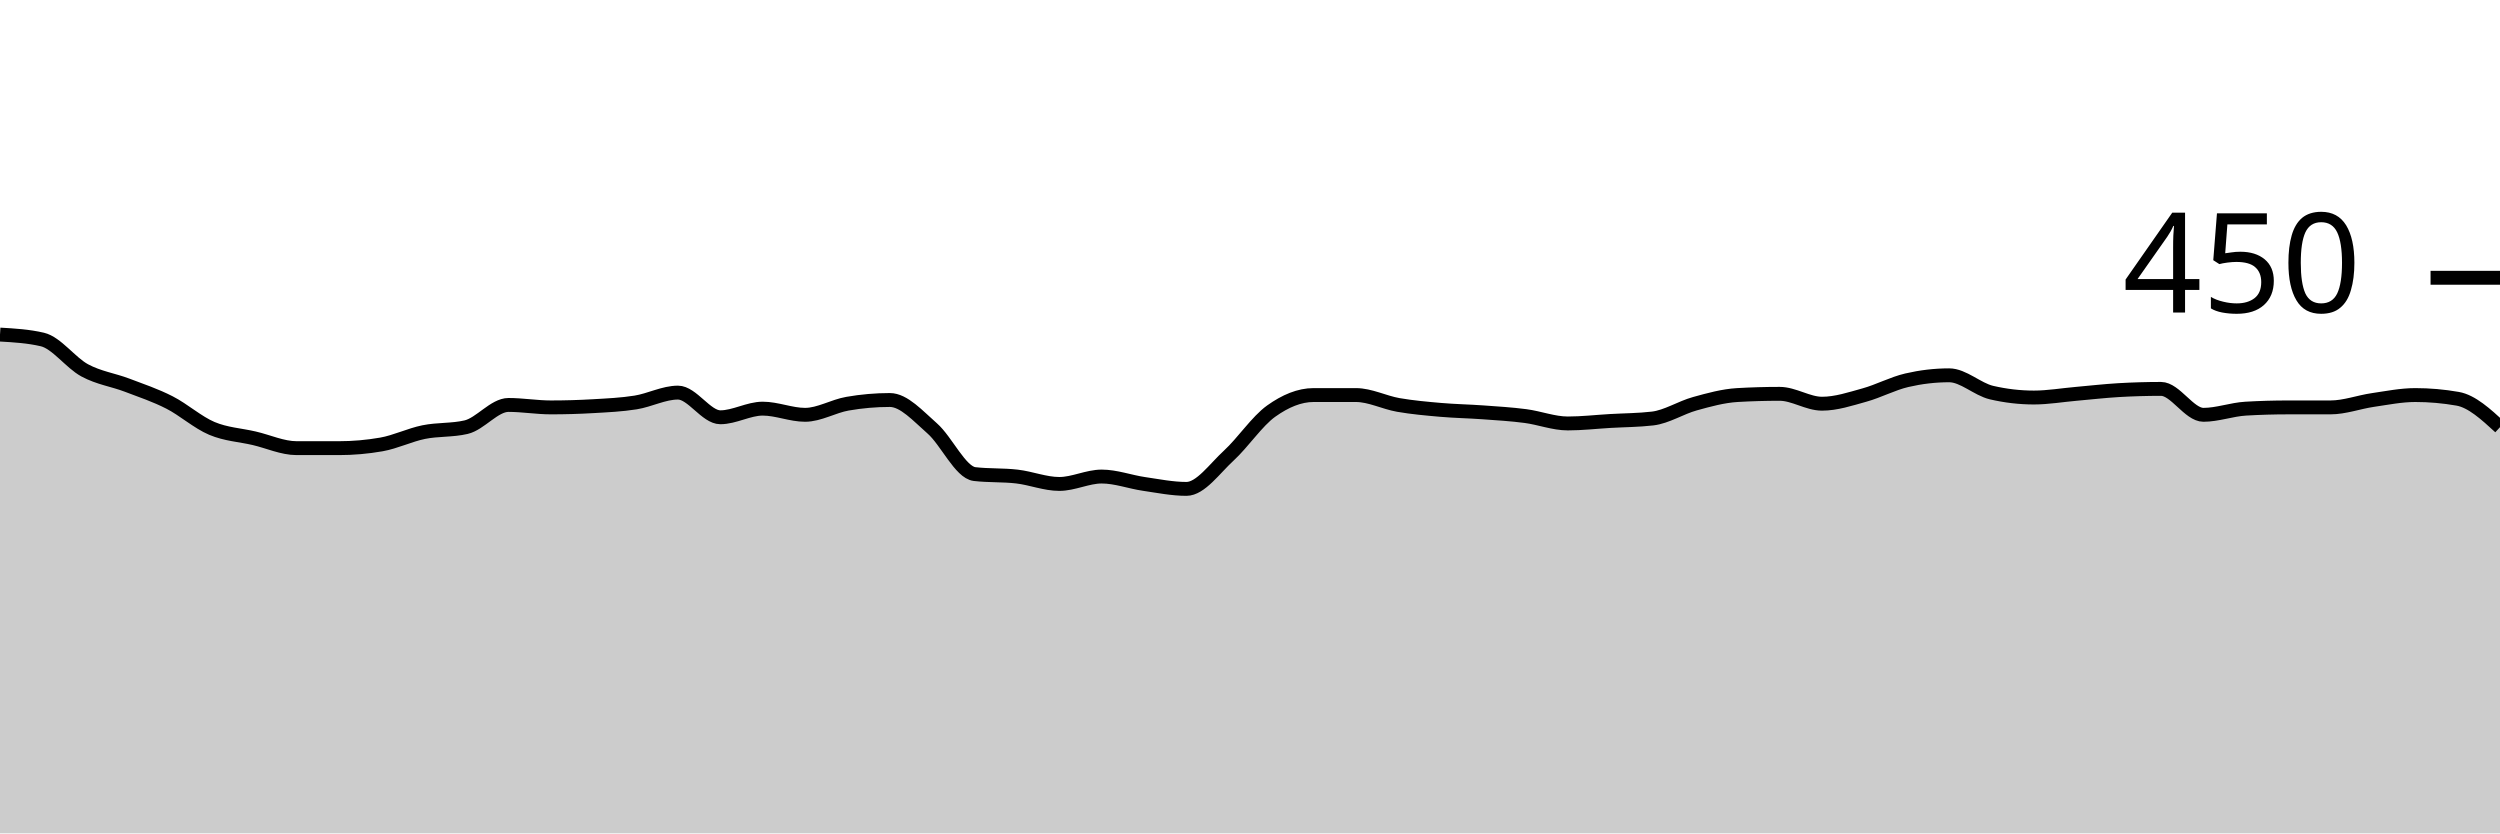
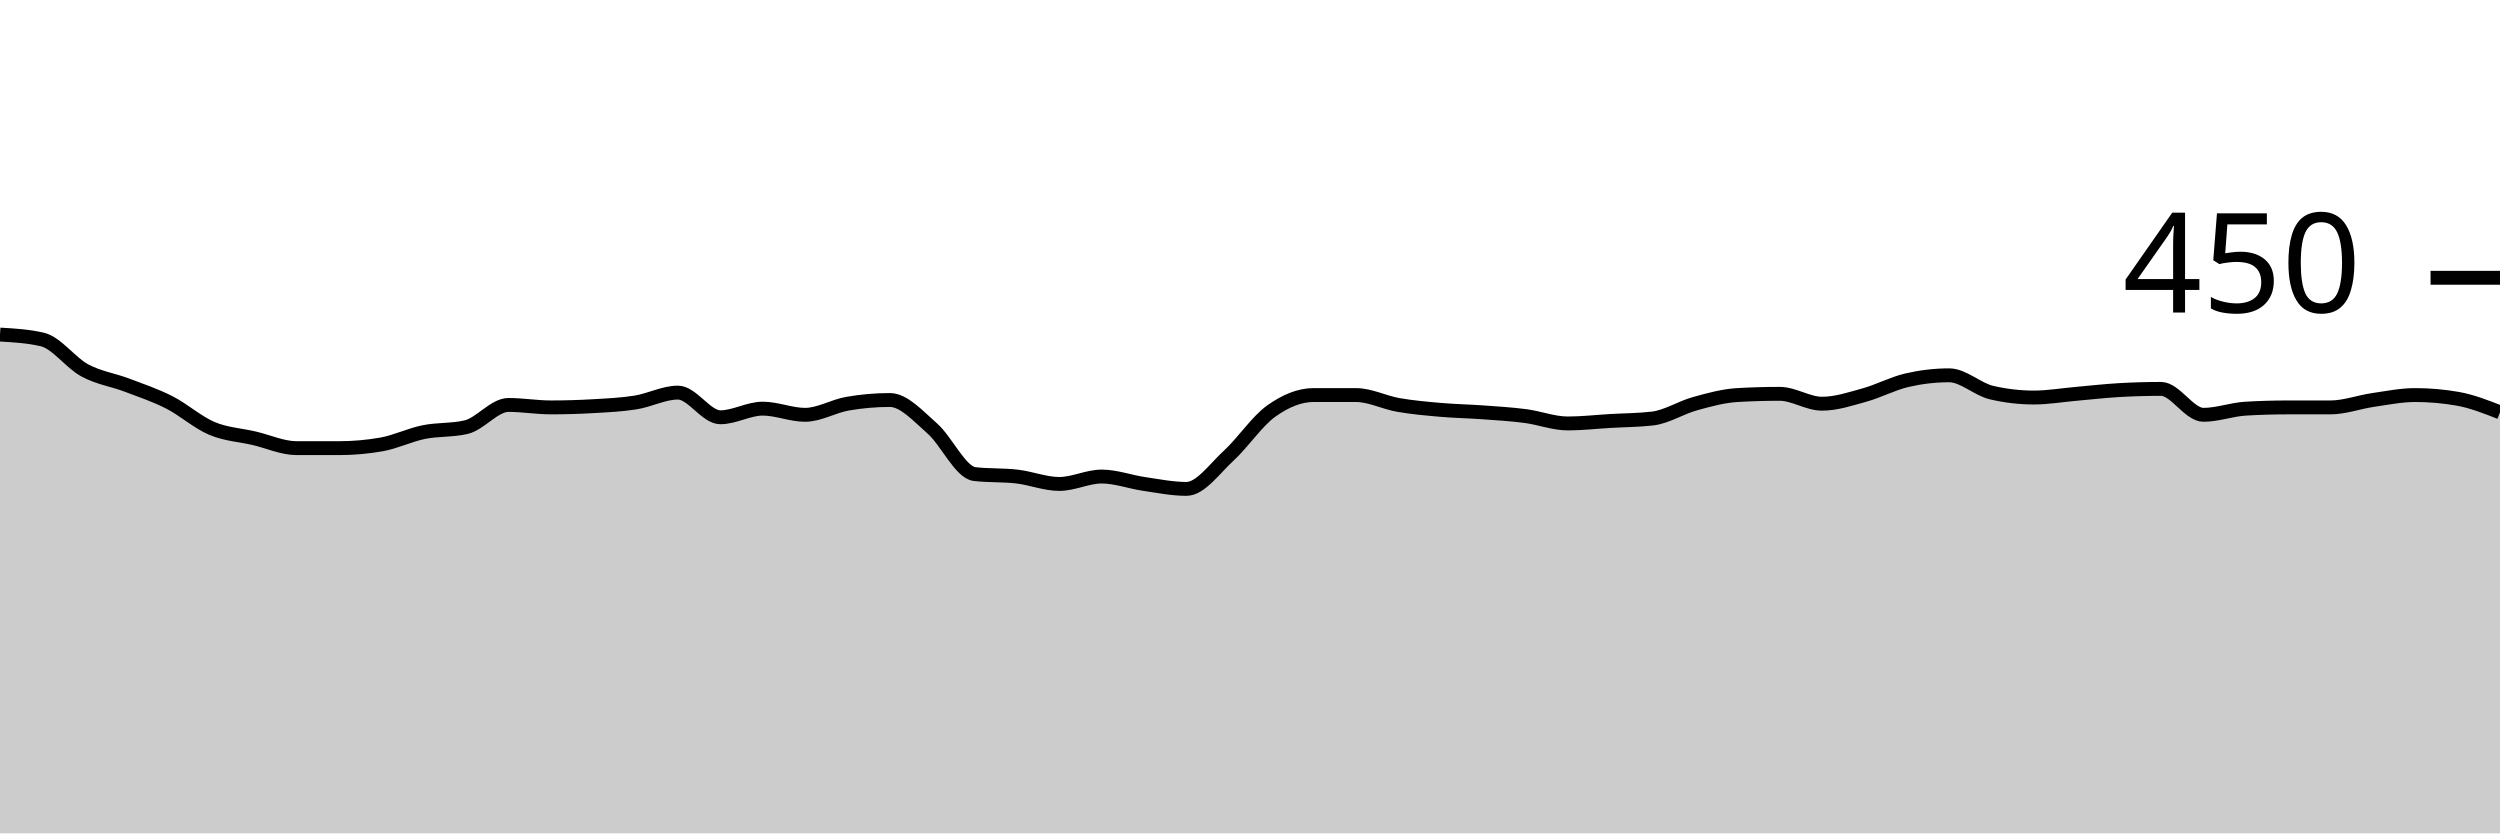
<svg xmlns="http://www.w3.org/2000/svg" viewBox="0 0 180 60">
  <g transform="translate(0,20)">
-     <path class="area" fill="rgba(0, 0, 0, 0.2)" d="M0,4.089C1.017,4.148,2.034,4.207,3.051,4.444C4.068,4.681,5.085,6.119,6.102,6.667C7.119,7.215,8.136,7.348,9.153,7.733C10.169,8.119,11.186,8.459,12.203,8.978C13.22,9.496,14.237,10.415,15.254,10.844C16.271,11.274,17.288,11.319,18.305,11.556C19.322,11.793,20.339,12.267,21.356,12.267C22.373,12.267,23.39,12.267,24.407,12.267C25.424,12.267,26.441,12.178,27.458,12C28.475,11.822,29.492,11.319,30.508,11.111C31.525,10.904,32.542,10.993,33.559,10.756C34.576,10.519,35.593,9.156,36.61,9.156C37.627,9.156,38.644,9.333,39.661,9.333C40.678,9.333,41.695,9.304,42.712,9.244C43.729,9.185,44.746,9.141,45.763,8.978C46.78,8.815,47.797,8.267,48.814,8.267C49.831,8.267,50.847,10.044,51.864,10.044C52.881,10.044,53.898,9.422,54.915,9.422C55.932,9.422,56.949,9.867,57.966,9.867C58.983,9.867,60,9.244,61.017,9.067C62.034,8.889,63.051,8.8,64.068,8.8C65.085,8.8,66.102,9.956,67.119,10.844C68.136,11.733,69.153,14.015,70.169,14.133C71.186,14.252,72.203,14.193,73.22,14.311C74.237,14.43,75.254,14.844,76.271,14.844C77.288,14.844,78.305,14.311,79.322,14.311C80.339,14.311,81.356,14.696,82.373,14.844C83.39,14.993,84.407,15.2,85.424,15.2C86.441,15.2,87.458,13.733,88.475,12.8C89.492,11.867,90.508,10.326,91.525,9.6C92.542,8.874,93.559,8.444,94.576,8.444C95.593,8.444,96.61,8.444,97.627,8.444C98.644,8.444,99.661,8.978,100.678,9.156C101.695,9.333,102.712,9.422,103.729,9.511C104.746,9.6,105.763,9.615,106.78,9.689C107.797,9.763,108.814,9.822,109.831,9.956C110.847,10.089,111.864,10.489,112.881,10.489C113.898,10.489,114.915,10.37,115.932,10.311C116.949,10.252,117.966,10.252,118.983,10.133C120,10.015,121.017,9.348,122.034,9.067C123.051,8.785,124.068,8.504,125.085,8.444C126.102,8.385,127.119,8.356,128.136,8.356C129.153,8.356,130.169,9.067,131.186,9.067C132.203,9.067,133.22,8.726,134.237,8.444C135.254,8.163,136.271,7.615,137.288,7.378C138.305,7.141,139.322,7.022,140.339,7.022C141.356,7.022,142.373,8.03,143.39,8.267C144.407,8.504,145.424,8.622,146.441,8.622C147.458,8.622,148.475,8.444,149.492,8.356C150.508,8.267,151.525,8.148,152.542,8.089C153.559,8.03,154.576,8,155.593,8C156.61,8,157.627,9.867,158.644,9.867C159.661,9.867,160.678,9.481,161.695,9.422C162.712,9.363,163.729,9.333,164.746,9.333C165.763,9.333,166.78,9.333,167.797,9.333C168.814,9.333,169.831,8.948,170.847,8.8C171.864,8.652,172.881,8.444,173.898,8.444C174.915,8.444,175.932,8.533,176.949,8.711C177.966,8.889,178.983,9.822,180,10.756L180,40C178.983,40,177.966,40,176.949,40C175.932,40,174.915,40,173.898,40C172.881,40,171.864,40,170.847,40C169.831,40,168.814,40,167.797,40C166.78,40,165.763,40,164.746,40C163.729,40,162.712,40,161.695,40C160.678,40,159.661,40,158.644,40C157.627,40,156.61,40,155.593,40C154.576,40,153.559,40,152.542,40C151.525,40,150.508,40,149.492,40C148.475,40,147.458,40,146.441,40C145.424,40,144.407,40,143.39,40C142.373,40,141.356,40,140.339,40C139.322,40,138.305,40,137.288,40C136.271,40,135.254,40,134.237,40C133.22,40,132.203,40,131.186,40C130.169,40,129.153,40,128.136,40C127.119,40,126.102,40,125.085,40C124.068,40,123.051,40,122.034,40C121.017,40,120,40,118.983,40C117.966,40,116.949,40,115.932,40C114.915,40,113.898,40,112.881,40C111.864,40,110.847,40,109.831,40C108.814,40,107.797,40,106.78,40C105.763,40,104.746,40,103.729,40C102.712,40,101.695,40,100.678,40C99.661,40,98.644,40,97.627,40C96.61,40,95.593,40,94.576,40C93.559,40,92.542,40,91.525,40C90.508,40,89.492,40,88.475,40C87.458,40,86.441,40,85.424,40C84.407,40,83.39,40,82.373,40C81.356,40,80.339,40,79.322,40C78.305,40,77.288,40,76.271,40C75.254,40,74.237,40,73.22,40C72.203,40,71.186,40,70.169,40C69.153,40,68.136,40,67.119,40C66.102,40,65.085,40,64.068,40C63.051,40,62.034,40,61.017,40C60,40,58.983,40,57.966,40C56.949,40,55.932,40,54.915,40C53.898,40,52.881,40,51.864,40C50.847,40,49.831,40,48.814,40C47.797,40,46.78,40,45.763,40C44.746,40,43.729,40,42.712,40C41.695,40,40.678,40,39.661,40C38.644,40,37.627,40,36.61,40C35.593,40,34.576,40,33.559,40C32.542,40,31.525,40,30.508,40C29.492,40,28.475,40,27.458,40C26.441,40,25.424,40,24.407,40C23.39,40,22.373,40,21.356,40C20.339,40,19.322,40,18.305,40C17.288,40,16.271,40,15.254,40C14.237,40,13.22,40,12.203,40C11.186,40,10.169,40,9.153,40C8.136,40,7.119,40,6.102,40C5.085,40,4.068,40,3.051,40C2.034,40,1.017,40,0,40Z" />
-     <path class="line" stroke="black" fill="none" d="M0,4.089C1.017,4.148,2.034,4.207,3.051,4.444C4.068,4.681,5.085,6.119,6.102,6.667C7.119,7.215,8.136,7.348,9.153,7.733C10.169,8.119,11.186,8.459,12.203,8.978C13.22,9.496,14.237,10.415,15.254,10.844C16.271,11.274,17.288,11.319,18.305,11.556C19.322,11.793,20.339,12.267,21.356,12.267C22.373,12.267,23.39,12.267,24.407,12.267C25.424,12.267,26.441,12.178,27.458,12C28.475,11.822,29.492,11.319,30.508,11.111C31.525,10.904,32.542,10.993,33.559,10.756C34.576,10.519,35.593,9.156,36.61,9.156C37.627,9.156,38.644,9.333,39.661,9.333C40.678,9.333,41.695,9.304,42.712,9.244C43.729,9.185,44.746,9.141,45.763,8.978C46.78,8.815,47.797,8.267,48.814,8.267C49.831,8.267,50.847,10.044,51.864,10.044C52.881,10.044,53.898,9.422,54.915,9.422C55.932,9.422,56.949,9.867,57.966,9.867C58.983,9.867,60,9.244,61.017,9.067C62.034,8.889,63.051,8.8,64.068,8.8C65.085,8.8,66.102,9.956,67.119,10.844C68.136,11.733,69.153,14.015,70.169,14.133C71.186,14.252,72.203,14.193,73.22,14.311C74.237,14.43,75.254,14.844,76.271,14.844C77.288,14.844,78.305,14.311,79.322,14.311C80.339,14.311,81.356,14.696,82.373,14.844C83.39,14.993,84.407,15.2,85.424,15.2C86.441,15.2,87.458,13.733,88.475,12.8C89.492,11.867,90.508,10.326,91.525,9.6C92.542,8.874,93.559,8.444,94.576,8.444C95.593,8.444,96.61,8.444,97.627,8.444C98.644,8.444,99.661,8.978,100.678,9.156C101.695,9.333,102.712,9.422,103.729,9.511C104.746,9.6,105.763,9.615,106.78,9.689C107.797,9.763,108.814,9.822,109.831,9.956C110.847,10.089,111.864,10.489,112.881,10.489C113.898,10.489,114.915,10.37,115.932,10.311C116.949,10.252,117.966,10.252,118.983,10.133C120,10.015,121.017,9.348,122.034,9.067C123.051,8.785,124.068,8.504,125.085,8.444C126.102,8.385,127.119,8.356,128.136,8.356C129.153,8.356,130.169,9.067,131.186,9.067C132.203,9.067,133.22,8.726,134.237,8.444C135.254,8.163,136.271,7.615,137.288,7.378C138.305,7.141,139.322,7.022,140.339,7.022C141.356,7.022,142.373,8.03,143.39,8.267C144.407,8.504,145.424,8.622,146.441,8.622C147.458,8.622,148.475,8.444,149.492,8.356C150.508,8.267,151.525,8.148,152.542,8.089C153.559,8.03,154.576,8,155.593,8C156.61,8,157.627,9.867,158.644,9.867C159.661,9.867,160.678,9.481,161.695,9.422C162.712,9.363,163.729,9.333,164.746,9.333C165.763,9.333,166.78,9.333,167.797,9.333C168.814,9.333,169.831,8.948,170.847,8.8C171.864,8.652,172.881,8.444,173.898,8.444C174.915,8.444,175.932,8.533,176.949,8.711C177.966,8.889,178.983,9.822,180,10.756" />
+     <path class="area" fill="rgba(0, 0, 0, 0.2)" d="M0,4.089C1.017,4.148,2.034,4.207,3.051,4.444C4.068,4.681,5.085,6.119,6.102,6.667C7.119,7.215,8.136,7.348,9.153,7.733C10.169,8.119,11.186,8.459,12.203,8.978C13.22,9.496,14.237,10.415,15.254,10.844C16.271,11.274,17.288,11.319,18.305,11.556C19.322,11.793,20.339,12.267,21.356,12.267C22.373,12.267,23.39,12.267,24.407,12.267C25.424,12.267,26.441,12.178,27.458,12C28.475,11.822,29.492,11.319,30.508,11.111C31.525,10.904,32.542,10.993,33.559,10.756C34.576,10.519,35.593,9.156,36.61,9.156C37.627,9.156,38.644,9.333,39.661,9.333C40.678,9.333,41.695,9.304,42.712,9.244C43.729,9.185,44.746,9.141,45.763,8.978C46.78,8.815,47.797,8.267,48.814,8.267C49.831,8.267,50.847,10.044,51.864,10.044C52.881,10.044,53.898,9.422,54.915,9.422C55.932,9.422,56.949,9.867,57.966,9.867C58.983,9.867,60,9.244,61.017,9.067C62.034,8.889,63.051,8.8,64.068,8.8C65.085,8.8,66.102,9.956,67.119,10.844C68.136,11.733,69.153,14.015,70.169,14.133C71.186,14.252,72.203,14.193,73.22,14.311C74.237,14.43,75.254,14.844,76.271,14.844C77.288,14.844,78.305,14.311,79.322,14.311C80.339,14.311,81.356,14.696,82.373,14.844C83.39,14.993,84.407,15.2,85.424,15.2C86.441,15.2,87.458,13.733,88.475,12.8C89.492,11.867,90.508,10.326,91.525,9.6C92.542,8.874,93.559,8.444,94.576,8.444C95.593,8.444,96.61,8.444,97.627,8.444C98.644,8.444,99.661,8.978,100.678,9.156C101.695,9.333,102.712,9.422,103.729,9.511C104.746,9.6,105.763,9.615,106.78,9.689C107.797,9.763,108.814,9.822,109.831,9.956C110.847,10.089,111.864,10.489,112.881,10.489C113.898,10.489,114.915,10.37,115.932,10.311C116.949,10.252,117.966,10.252,118.983,10.133C120,10.015,121.017,9.348,122.034,9.067C123.051,8.785,124.068,8.504,125.085,8.444C126.102,8.385,127.119,8.356,128.136,8.356C129.153,8.356,130.169,9.067,131.186,9.067C132.203,9.067,133.22,8.726,134.237,8.444C135.254,8.163,136.271,7.615,137.288,7.378C138.305,7.141,139.322,7.022,140.339,7.022C141.356,7.022,142.373,8.03,143.39,8.267C144.407,8.504,145.424,8.622,146.441,8.622C147.458,8.622,148.475,8.444,149.492,8.356C150.508,8.267,151.525,8.148,152.542,8.089C153.559,8.03,154.576,8,155.593,8C156.61,8,157.627,9.867,158.644,9.867C159.661,9.867,160.678,9.481,161.695,9.422C162.712,9.363,163.729,9.333,164.746,9.333C165.763,9.333,166.78,9.333,167.797,9.333C168.814,9.333,169.831,8.948,170.847,8.8C171.864,8.652,172.881,8.444,173.898,8.444C174.915,8.444,175.932,8.533,176.949,8.711C177.966,8.889,178.983,9.289,180,9.689L180,40C178.983,40,177.966,40,176.949,40C175.932,40,174.915,40,173.898,40C172.881,40,171.864,40,170.847,40C169.831,40,168.814,40,167.797,40C166.78,40,165.763,40,164.746,40C163.729,40,162.712,40,161.695,40C160.678,40,159.661,40,158.644,40C157.627,40,156.61,40,155.593,40C154.576,40,153.559,40,152.542,40C151.525,40,150.508,40,149.492,40C148.475,40,147.458,40,146.441,40C145.424,40,144.407,40,143.39,40C142.373,40,141.356,40,140.339,40C139.322,40,138.305,40,137.288,40C136.271,40,135.254,40,134.237,40C133.22,40,132.203,40,131.186,40C130.169,40,129.153,40,128.136,40C127.119,40,126.102,40,125.085,40C124.068,40,123.051,40,122.034,40C121.017,40,120,40,118.983,40C117.966,40,116.949,40,115.932,40C114.915,40,113.898,40,112.881,40C111.864,40,110.847,40,109.831,40C108.814,40,107.797,40,106.78,40C105.763,40,104.746,40,103.729,40C102.712,40,101.695,40,100.678,40C99.661,40,98.644,40,97.627,40C96.61,40,95.593,40,94.576,40C93.559,40,92.542,40,91.525,40C90.508,40,89.492,40,88.475,40C87.458,40,86.441,40,85.424,40C84.407,40,83.39,40,82.373,40C81.356,40,80.339,40,79.322,40C78.305,40,77.288,40,76.271,40C75.254,40,74.237,40,73.22,40C72.203,40,71.186,40,70.169,40C69.153,40,68.136,40,67.119,40C66.102,40,65.085,40,64.068,40C63.051,40,62.034,40,61.017,40C60,40,58.983,40,57.966,40C56.949,40,55.932,40,54.915,40C53.898,40,52.881,40,51.864,40C50.847,40,49.831,40,48.814,40C47.797,40,46.78,40,45.763,40C44.746,40,43.729,40,42.712,40C41.695,40,40.678,40,39.661,40C38.644,40,37.627,40,36.61,40C35.593,40,34.576,40,33.559,40C32.542,40,31.525,40,30.508,40C29.492,40,28.475,40,27.458,40C26.441,40,25.424,40,24.407,40C23.39,40,22.373,40,21.356,40C20.339,40,19.322,40,18.305,40C17.288,40,16.271,40,15.254,40C14.237,40,13.22,40,12.203,40C11.186,40,10.169,40,9.153,40C8.136,40,7.119,40,6.102,40C5.085,40,4.068,40,3.051,40C2.034,40,1.017,40,0,40Z" />
+     <path class="line" stroke="black" fill="none" d="M0,4.089C1.017,4.148,2.034,4.207,3.051,4.444C4.068,4.681,5.085,6.119,6.102,6.667C7.119,7.215,8.136,7.348,9.153,7.733C10.169,8.119,11.186,8.459,12.203,8.978C13.22,9.496,14.237,10.415,15.254,10.844C16.271,11.274,17.288,11.319,18.305,11.556C19.322,11.793,20.339,12.267,21.356,12.267C22.373,12.267,23.39,12.267,24.407,12.267C25.424,12.267,26.441,12.178,27.458,12C28.475,11.822,29.492,11.319,30.508,11.111C31.525,10.904,32.542,10.993,33.559,10.756C34.576,10.519,35.593,9.156,36.61,9.156C37.627,9.156,38.644,9.333,39.661,9.333C40.678,9.333,41.695,9.304,42.712,9.244C43.729,9.185,44.746,9.141,45.763,8.978C46.78,8.815,47.797,8.267,48.814,8.267C49.831,8.267,50.847,10.044,51.864,10.044C52.881,10.044,53.898,9.422,54.915,9.422C55.932,9.422,56.949,9.867,57.966,9.867C58.983,9.867,60,9.244,61.017,9.067C62.034,8.889,63.051,8.8,64.068,8.8C65.085,8.8,66.102,9.956,67.119,10.844C68.136,11.733,69.153,14.015,70.169,14.133C71.186,14.252,72.203,14.193,73.22,14.311C74.237,14.43,75.254,14.844,76.271,14.844C77.288,14.844,78.305,14.311,79.322,14.311C80.339,14.311,81.356,14.696,82.373,14.844C83.39,14.993,84.407,15.2,85.424,15.2C86.441,15.2,87.458,13.733,88.475,12.8C89.492,11.867,90.508,10.326,91.525,9.6C92.542,8.874,93.559,8.444,94.576,8.444C95.593,8.444,96.61,8.444,97.627,8.444C98.644,8.444,99.661,8.978,100.678,9.156C101.695,9.333,102.712,9.422,103.729,9.511C104.746,9.6,105.763,9.615,106.78,9.689C107.797,9.763,108.814,9.822,109.831,9.956C110.847,10.089,111.864,10.489,112.881,10.489C113.898,10.489,114.915,10.37,115.932,10.311C116.949,10.252,117.966,10.252,118.983,10.133C120,10.015,121.017,9.348,122.034,9.067C123.051,8.785,124.068,8.504,125.085,8.444C126.102,8.385,127.119,8.356,128.136,8.356C129.153,8.356,130.169,9.067,131.186,9.067C132.203,9.067,133.22,8.726,134.237,8.444C135.254,8.163,136.271,7.615,137.288,7.378C138.305,7.141,139.322,7.022,140.339,7.022C141.356,7.022,142.373,8.03,143.39,8.267C144.407,8.504,145.424,8.622,146.441,8.622C147.458,8.622,148.475,8.444,149.492,8.356C150.508,8.267,151.525,8.148,152.542,8.089C153.559,8.03,154.576,8,155.593,8C156.61,8,157.627,9.867,158.644,9.867C159.661,9.867,160.678,9.481,161.695,9.422C162.712,9.363,163.729,9.333,164.746,9.333C165.763,9.333,166.78,9.333,167.797,9.333C168.814,9.333,169.831,8.948,170.847,8.8C171.864,8.652,172.881,8.444,173.898,8.444C174.915,8.444,175.932,8.533,176.949,8.711C177.966,8.889,178.983,9.289,180,9.689" />
    <path class="axis-ceiling" stroke-width="1" stroke="black" fill="none" d="M175,0L180,0" />
    <text class="axis-ceiling-label" font-family="sans-serif" text-anchor="end" font-size="10px" x="170" y="2.5">450</text>
  </g>
</svg>
